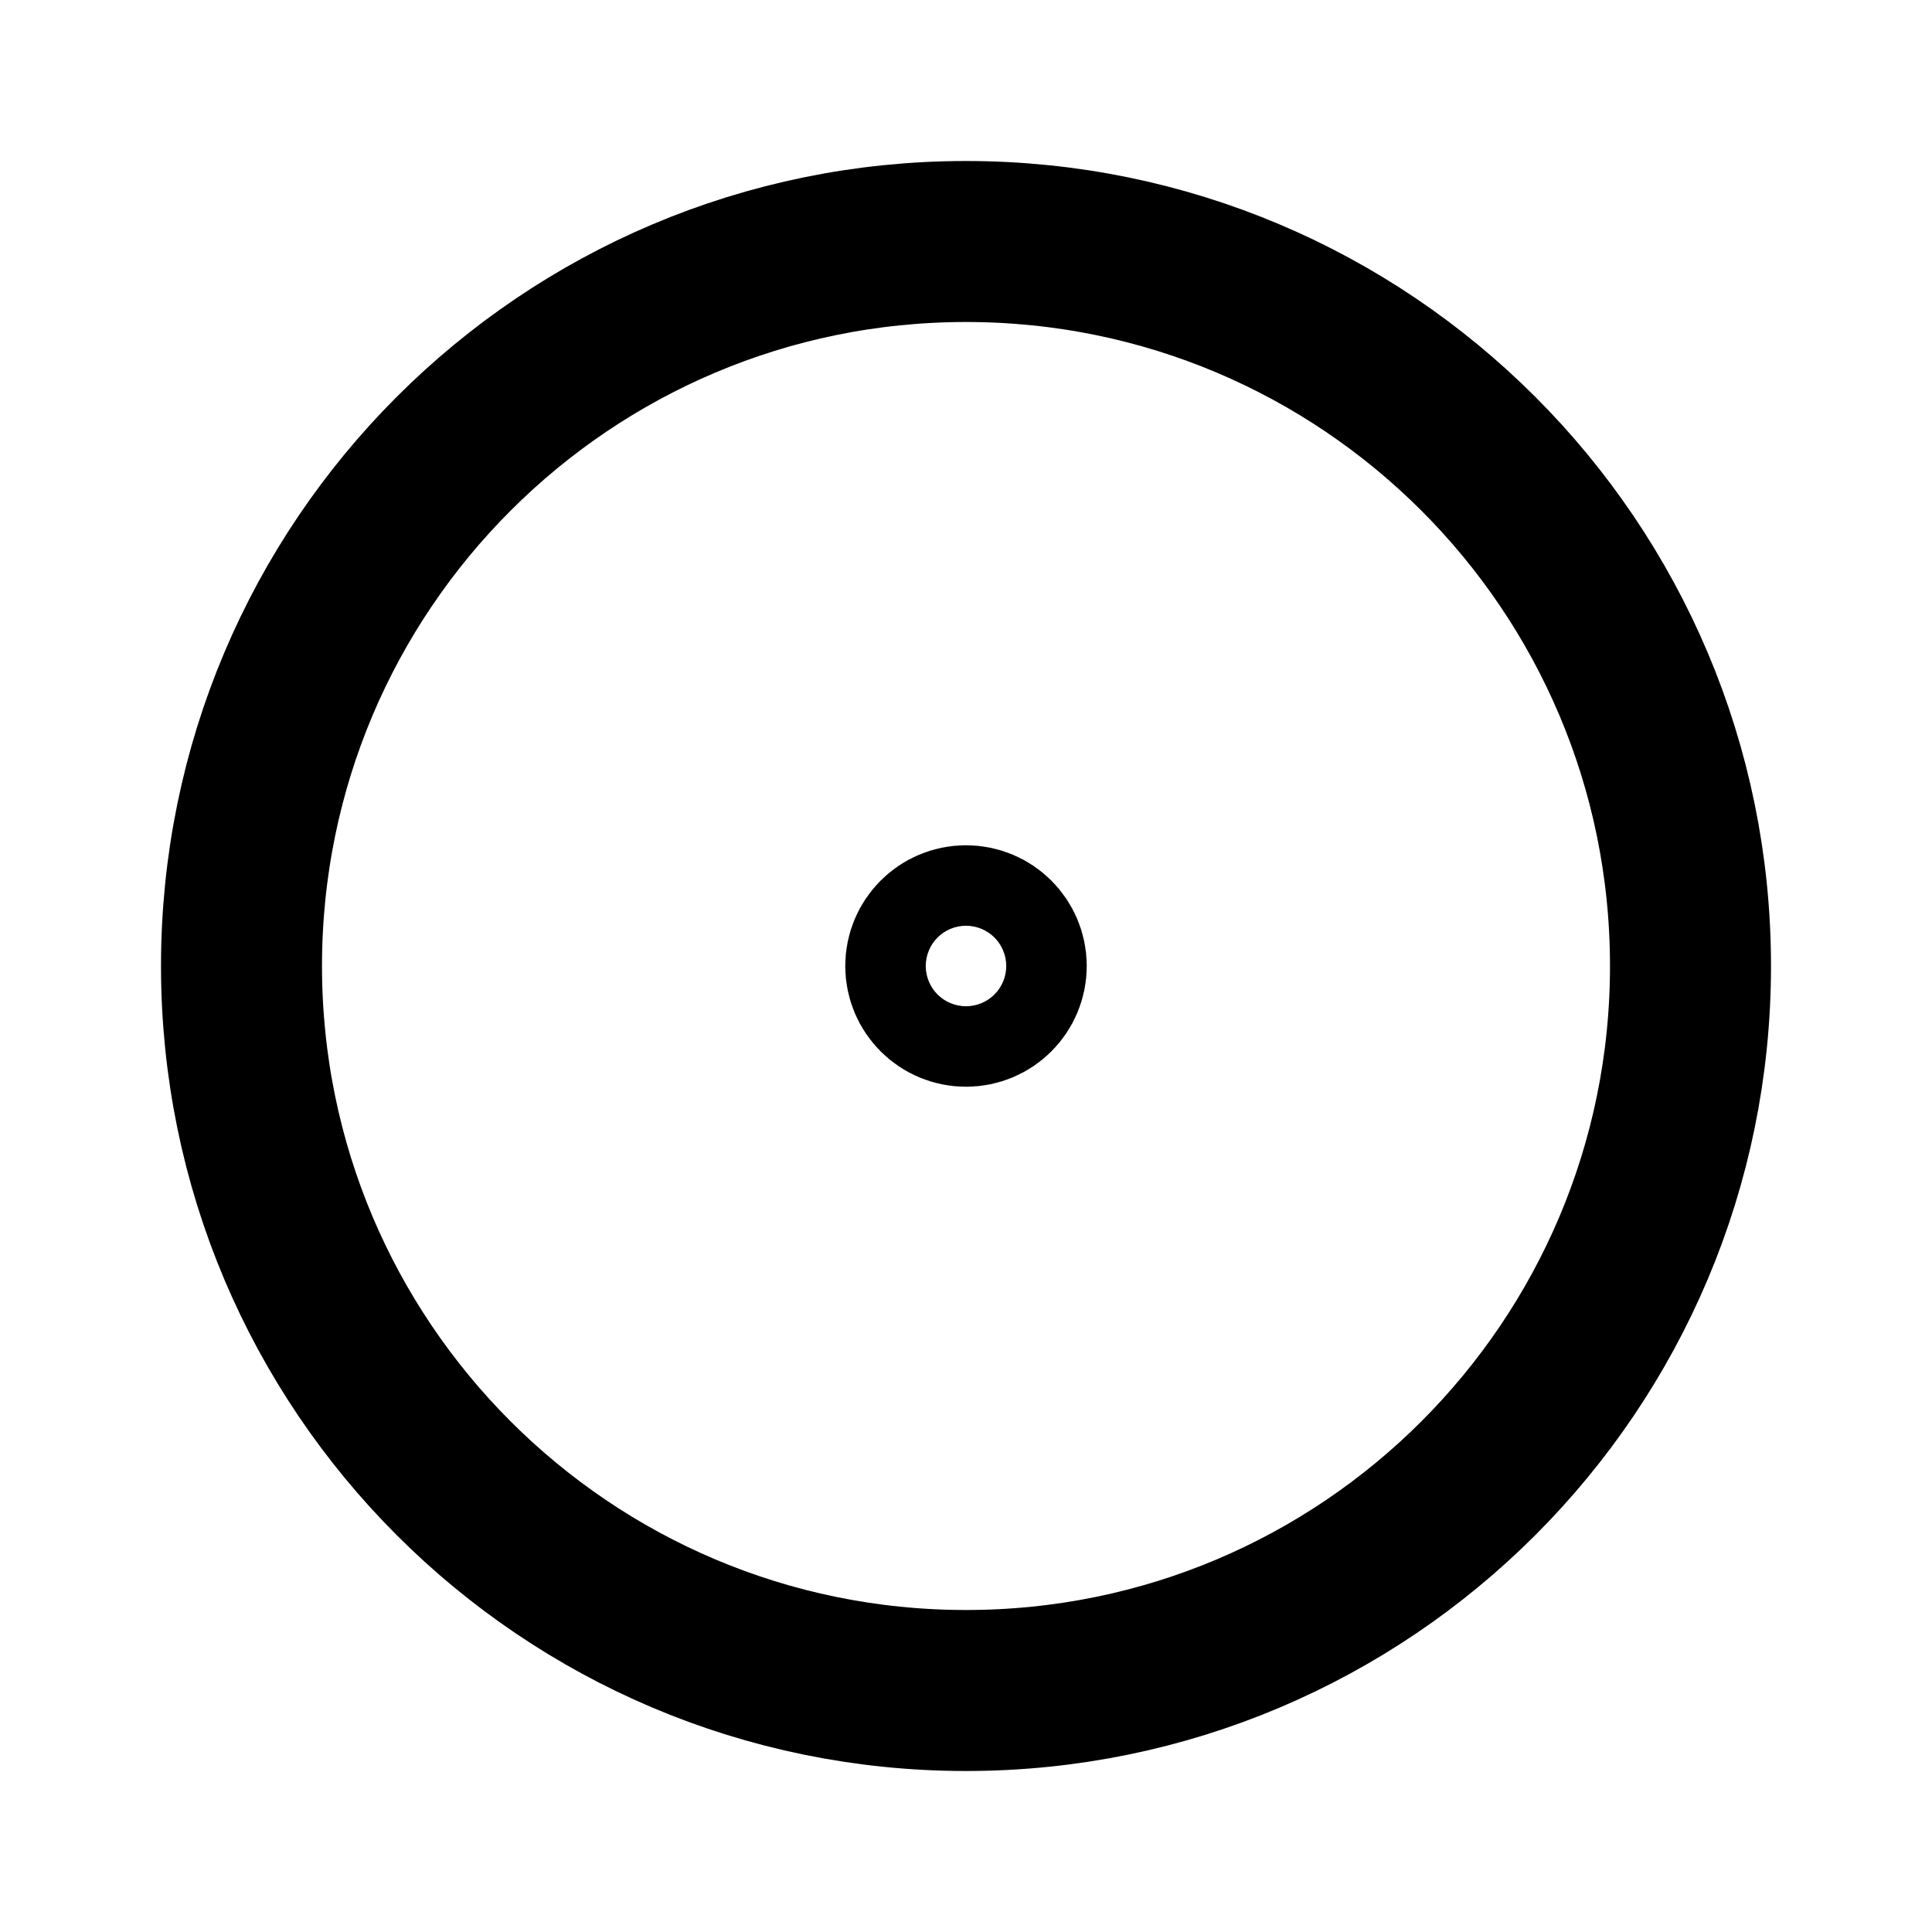
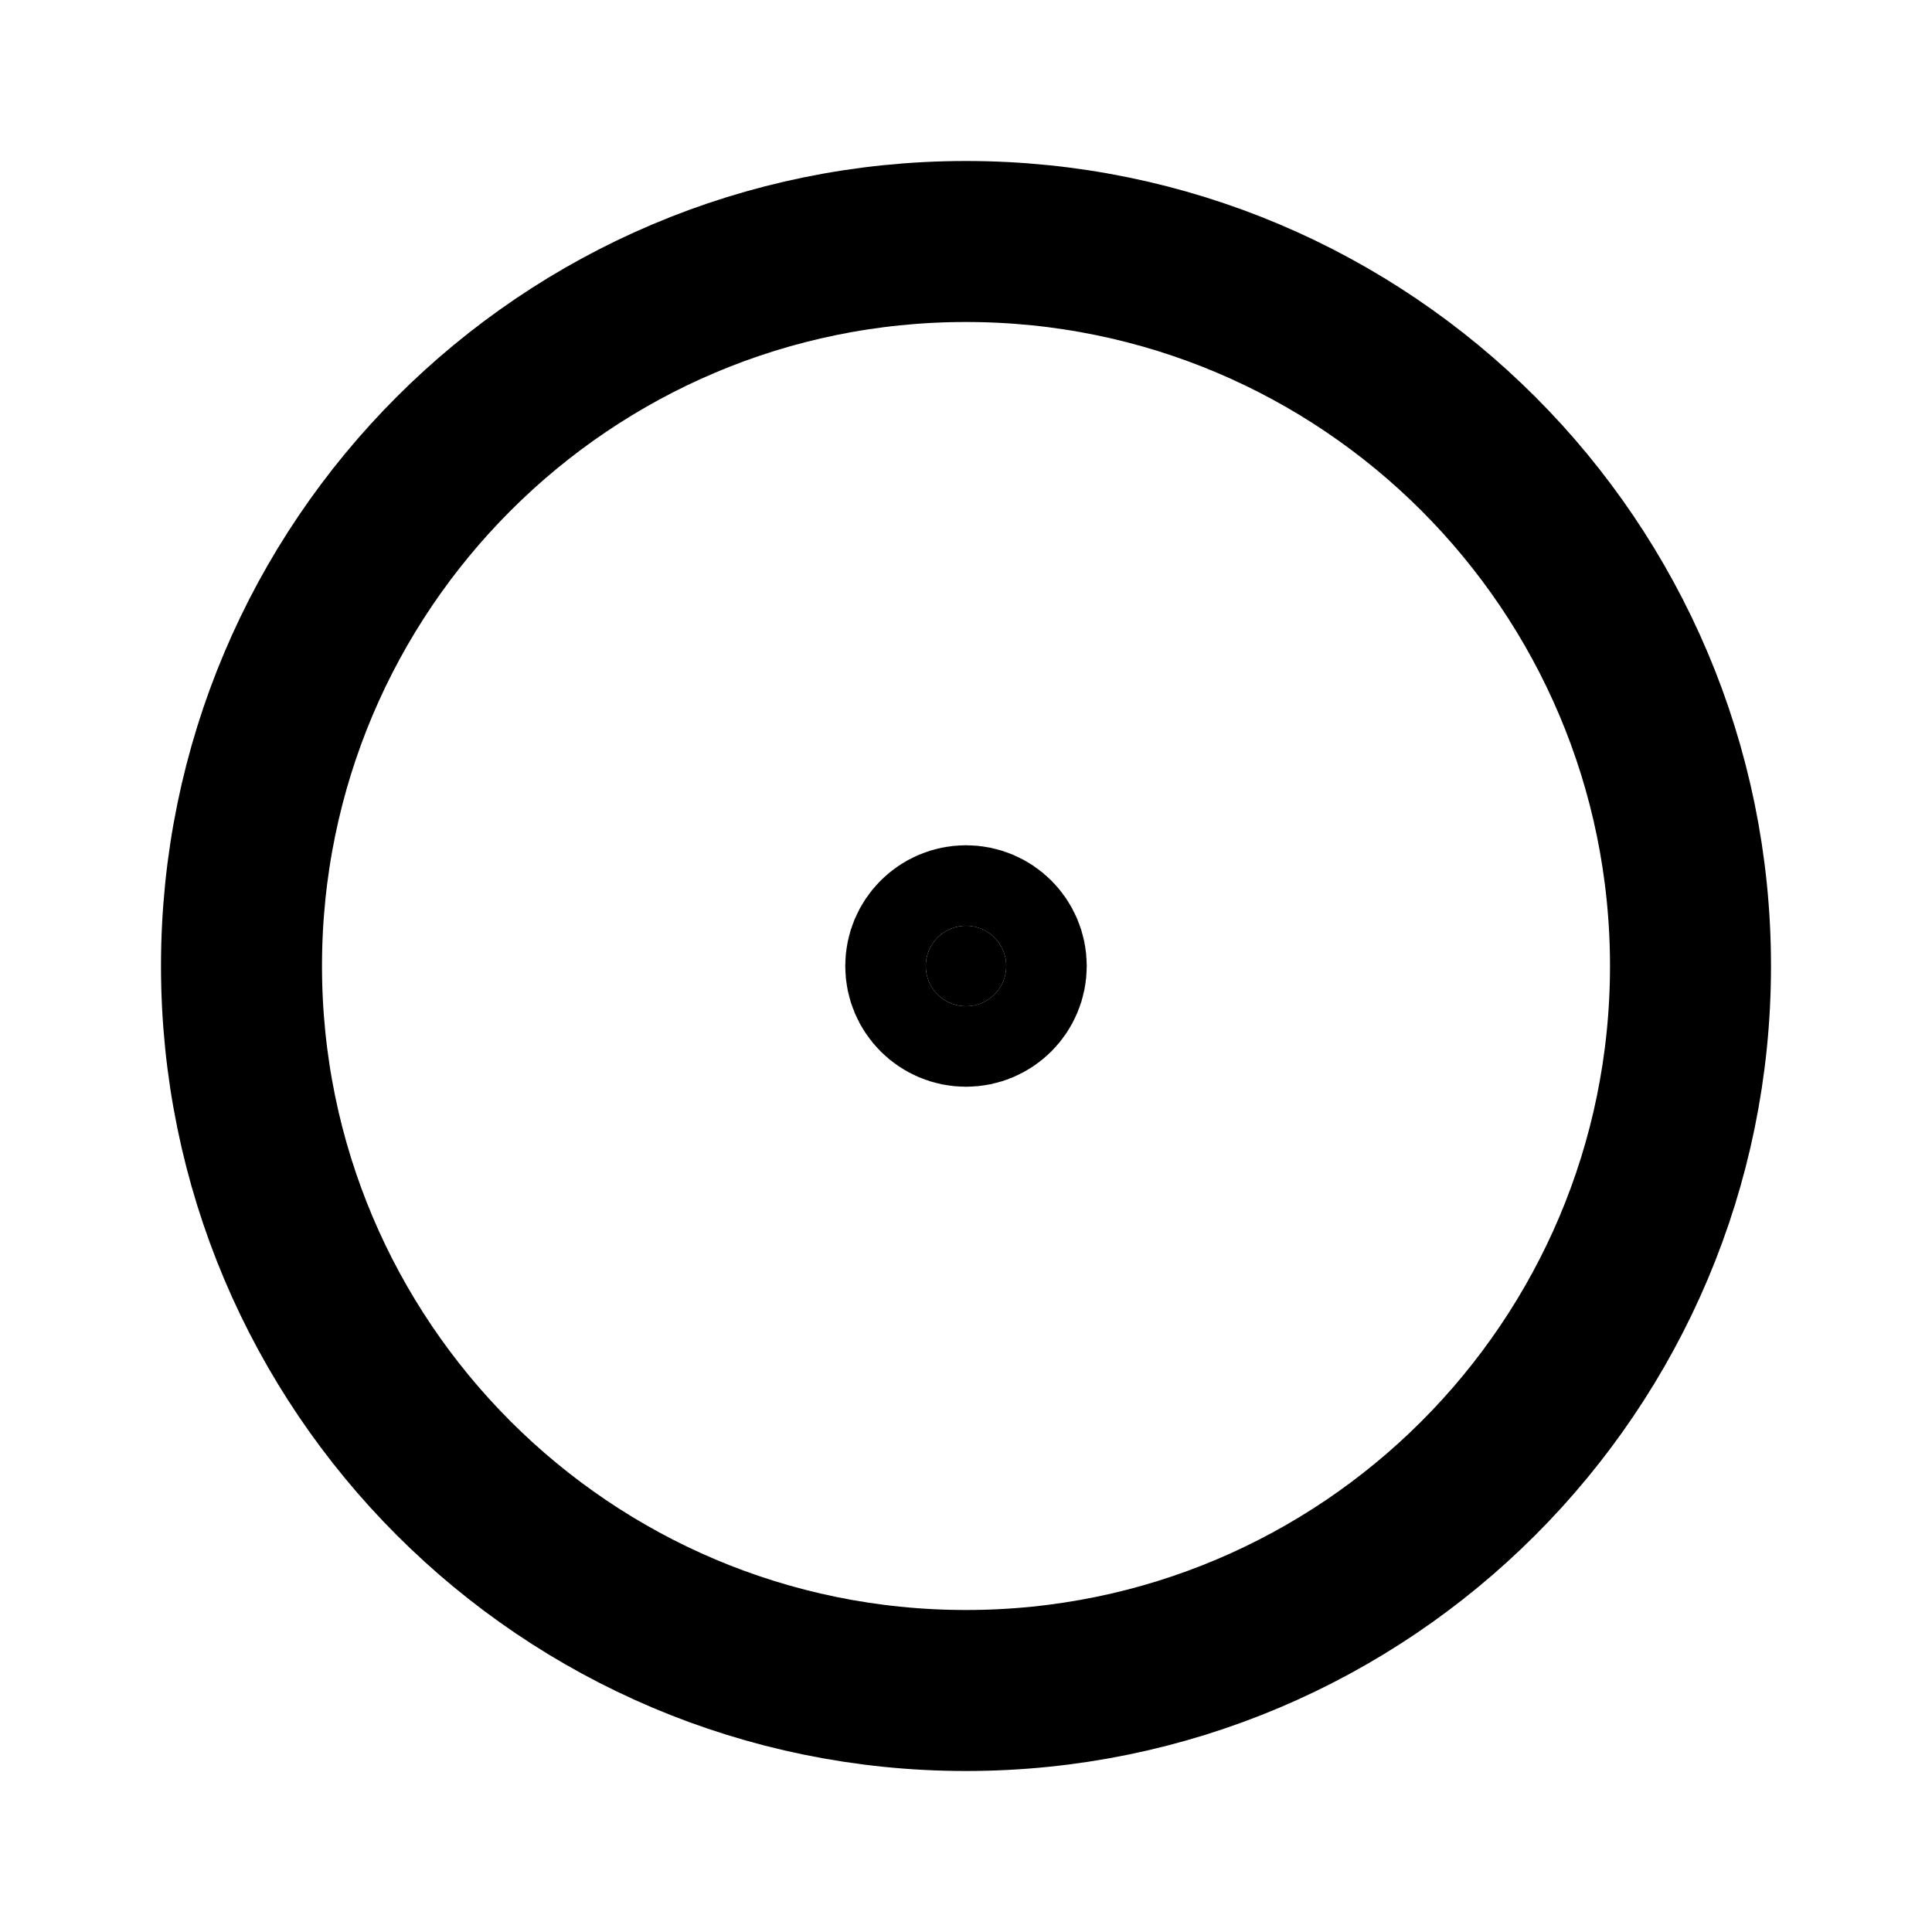
<svg xmlns="http://www.w3.org/2000/svg" class="icon icon-tabler icon-tabler-focus" width="24" height="24" viewBox="0 0 24 24" stroke-width="2" stroke="currentColor" fill="none" stroke-linecap="round" stroke-linejoin="round">
  <path stroke="none" d="M0 0h24v24H0z" />
-   <circle cx="12" cy="12" r=".5" />
+   <circle cx="12" cy="12" r=".5" fill="currentColor" />
  <circle cx="12" cy="12" r="9" />
</svg>
